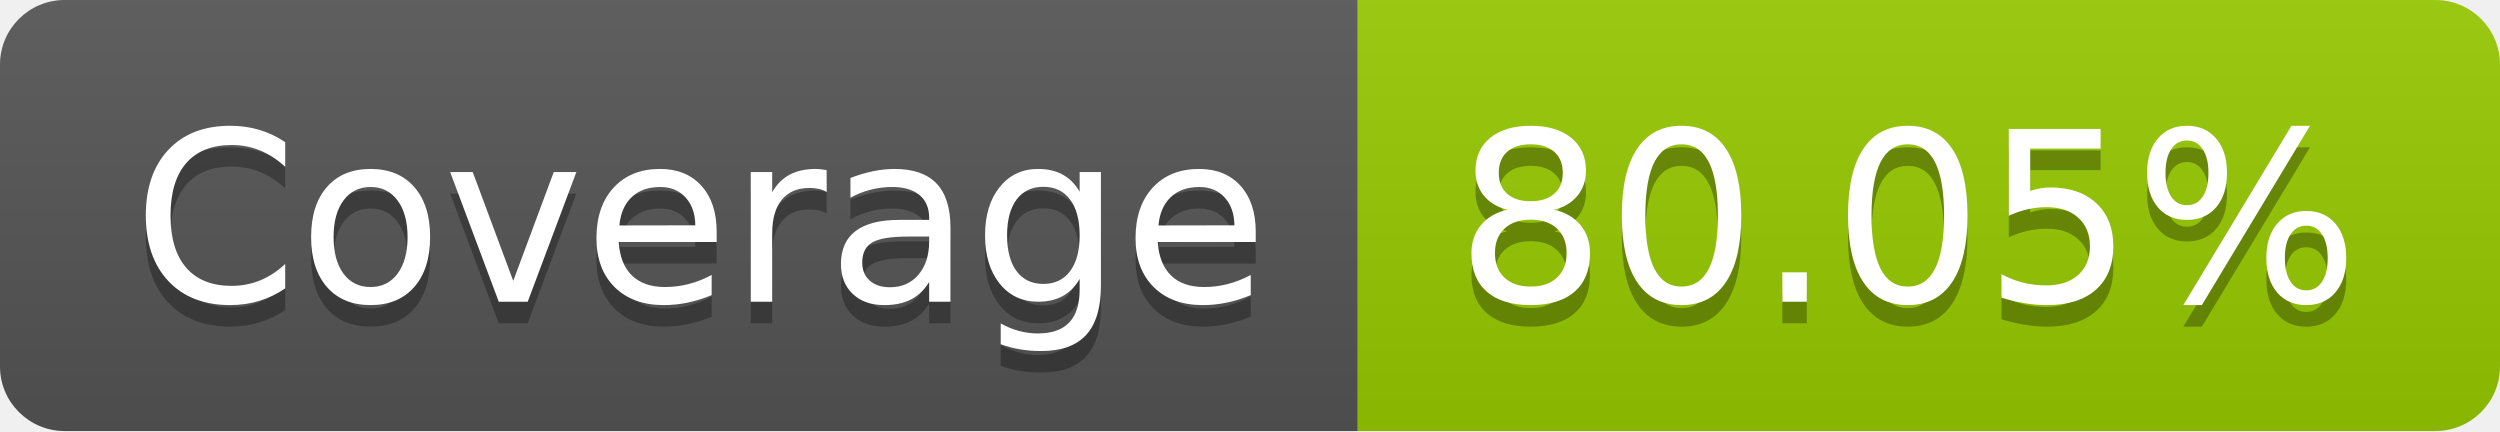
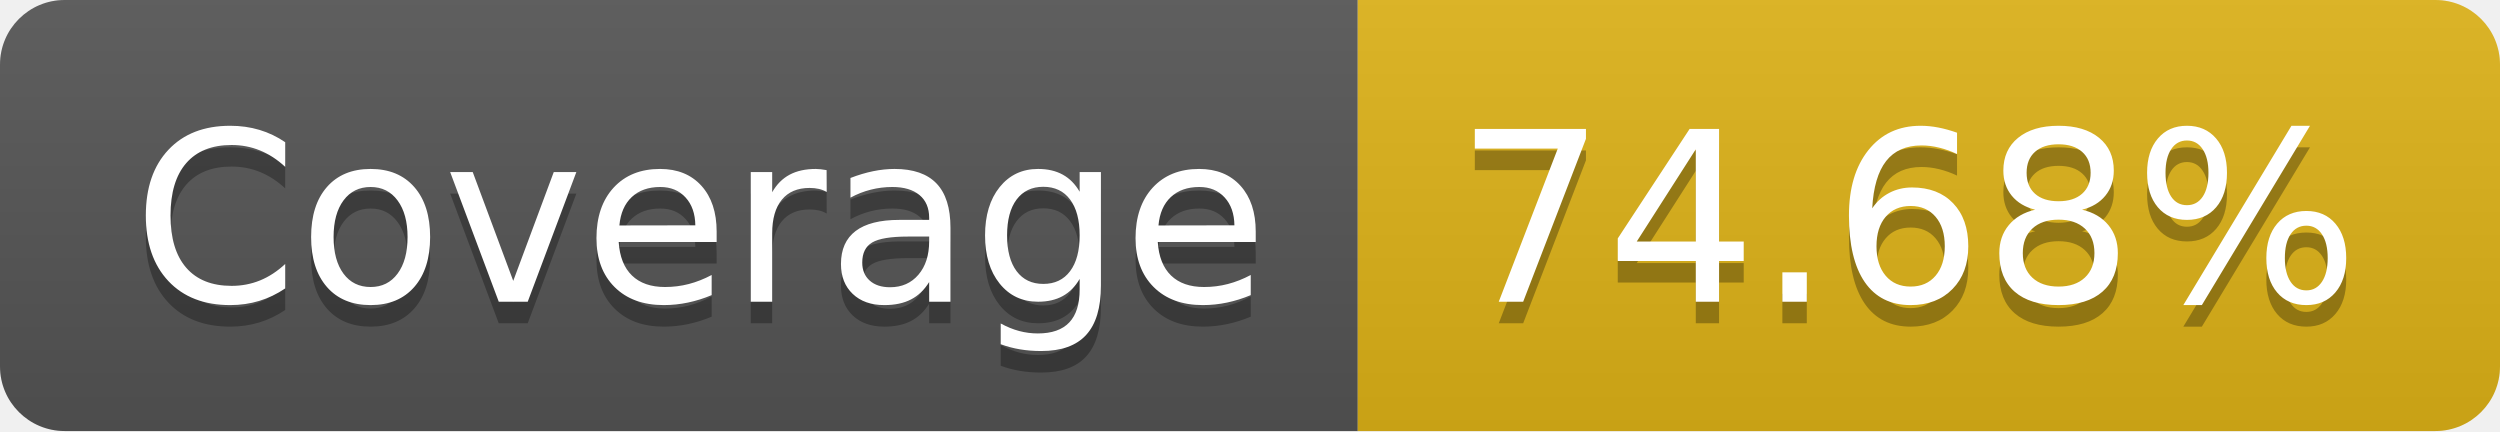
- <svg xmlns="http://www.w3.org/2000/svg" width="116" height="20" role="img" aria-label="Coverage: 80.05%">
+ <svg xmlns="http://www.w3.org/2000/svg" width="116" height="20" role="img" aria-label="Coverage: 74.68%">
  <linearGradient id="s" x2="0" y2="100%">
    <stop offset="0" stop-color="#bbb" stop-opacity=".1" />
    <stop offset="1" stop-opacity=".1" />
  </linearGradient>
  <clipPath id="r">
    <rect width="116" height="20" rx="3" fill="#fff" />
  </clipPath>
  <g clip-path="url(#r)">
    <rect width="63" height="20" fill="#555" />
-     <rect x="63" width="53" height="20" fill="#97ca00" />
+     <rect x="63" width="53" height="20" fill="#dfb317" />
    <rect width="116" height="20" fill="url(#s)" />
  </g>
  <g fill="#fff" text-anchor="middle" font-family="Verdana,Geneva,DejaVu Sans,sans-serif" text-rendering="geometricPrecision" font-size="110">
    <text aria-hidden="true" x="325" y="150" fill="#010101" fill-opacity=".3" transform="scale(.1)" textLength="530">Coverage</text>
    <text x="325" y="140" transform="scale(.1)" fill="#fff" textLength="530">Coverage</text>
-     <text aria-hidden="true" x="885" y="150" fill="#010101" fill-opacity=".3" transform="scale(.1)" textLength="430">80.05%</text>
-     <text x="885" y="140" transform="scale(.1)" fill="#fff" textLength="430">80.05%</text>
+     <text aria-hidden="true" x="885" y="150" fill="#010101" fill-opacity=".3" transform="scale(.1)" textLength="430">74.68%</text>
+     <text x="885" y="140" transform="scale(.1)" fill="#fff" textLength="430">74.68%</text>
  </g>
</svg>
